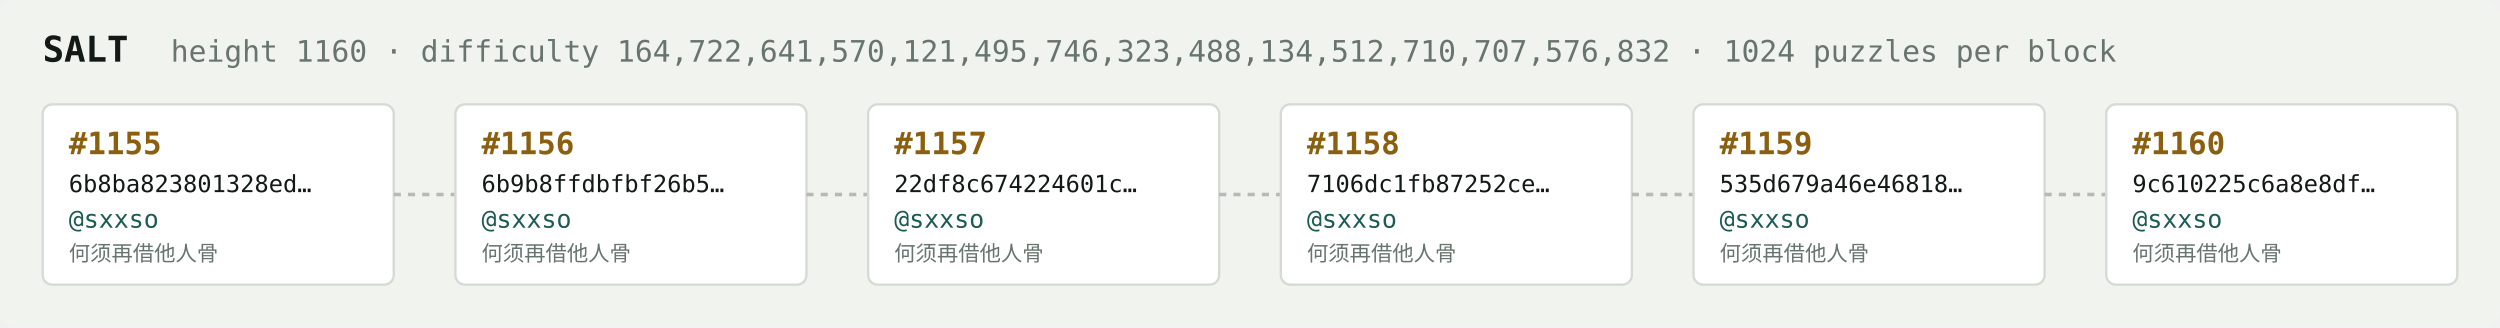
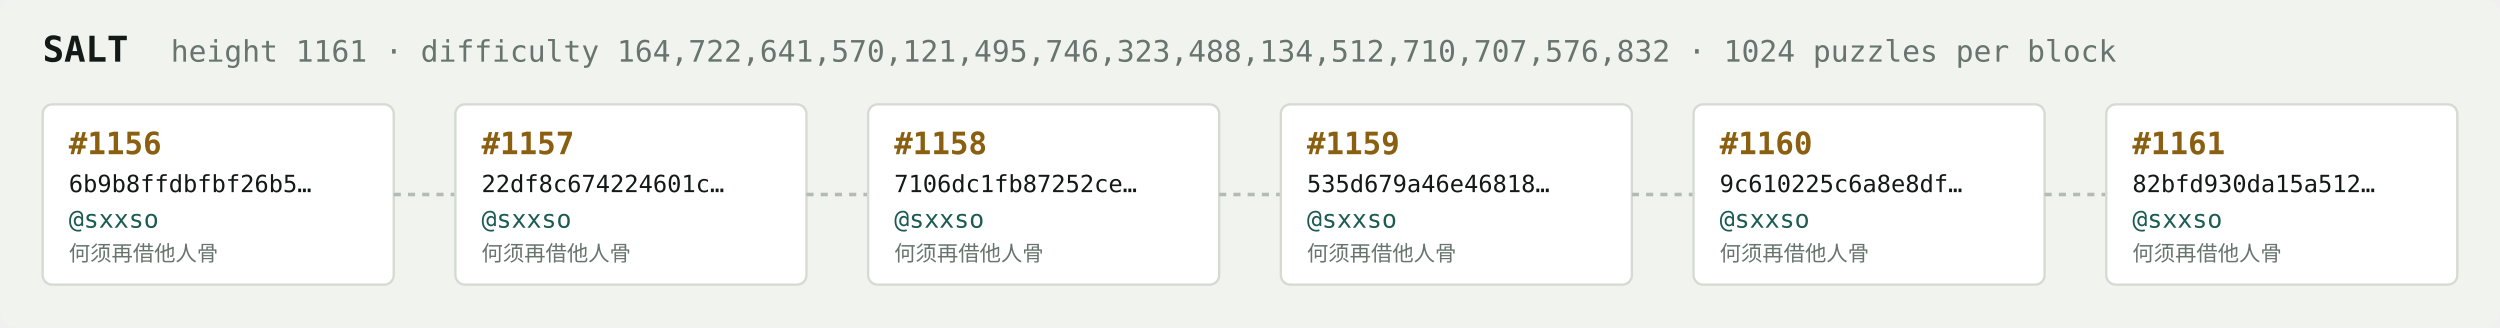
<svg xmlns="http://www.w3.org/2000/svg" width="1054" height="138" viewBox="0 0 1054 138" font-family="ui-monospace,SFMono-Regular,Menlo,monospace">
  <rect fill="#f1f3ef" width="1054" height="138" rx="6" />
  <text x="18" y="26" fill="#121916" font-size="15" font-weight="700">SALT</text>
-   <text x="72" y="26" fill="#68746e" font-size="12.5">height 1160 · difficulty 164,722,641,570,121,495,746,323,488,134,512,710,707,576,832 · 1024 puzzles per block</text>
+   <text x="72" y="26" fill="#68746e" font-size="12.5">height 1161 · difficulty 164,722,641,570,121,495,746,323,488,134,512,710,707,576,832 · 1024 puzzles per block</text>
  <rect x="18" y="44" width="148" height="76" rx="4" fill="#ffffff" stroke="#d5dbd2" stroke-width="1" />
-   <text x="29" y="65" fill="#8a5f10" font-size="13" font-weight="700">#1155</text>
-   <text x="29" y="81" fill="#121916" font-size="10">6b8ba823801328ed…</text>
+   <text x="29" y="65" fill="#8a5f10" font-size="13" font-weight="700">#1156</text>
+   <text x="29" y="81" fill="#121916" font-size="10">6b9b8ffdbfbf26b5…</text>
  <text x="29" y="96" fill="#1c5b52" font-size="10.5">@sxxso</text>
  <text x="29" y="110" fill="#68746e" font-size="9">何须再借他人骨</text>
  <line x1="166" y1="82.0" x2="192" y2="82.0" stroke="#b3bcb4" stroke-width="1.5" stroke-dasharray="3 3" />
  <rect x="192" y="44" width="148" height="76" rx="4" fill="#ffffff" stroke="#d5dbd2" stroke-width="1" />
-   <text x="203" y="65" fill="#8a5f10" font-size="13" font-weight="700">#1156</text>
-   <text x="203" y="81" fill="#121916" font-size="10">6b9b8ffdbfbf26b5…</text>
+   <text x="203" y="65" fill="#8a5f10" font-size="13" font-weight="700">#1157</text>
+   <text x="203" y="81" fill="#121916" font-size="10">22df8c674224601c…</text>
  <text x="203" y="96" fill="#1c5b52" font-size="10.5">@sxxso</text>
  <text x="203" y="110" fill="#68746e" font-size="9">何须再借他人骨</text>
  <line x1="340" y1="82.0" x2="366" y2="82.0" stroke="#b3bcb4" stroke-width="1.5" stroke-dasharray="3 3" />
  <rect x="366" y="44" width="148" height="76" rx="4" fill="#ffffff" stroke="#d5dbd2" stroke-width="1" />
-   <text x="377" y="65" fill="#8a5f10" font-size="13" font-weight="700">#1157</text>
-   <text x="377" y="81" fill="#121916" font-size="10">22df8c674224601c…</text>
+   <text x="377" y="65" fill="#8a5f10" font-size="13" font-weight="700">#1158</text>
+   <text x="377" y="81" fill="#121916" font-size="10">7106dc1fb87252ce…</text>
  <text x="377" y="96" fill="#1c5b52" font-size="10.5">@sxxso</text>
  <text x="377" y="110" fill="#68746e" font-size="9">何须再借他人骨</text>
  <line x1="514" y1="82.0" x2="540" y2="82.0" stroke="#b3bcb4" stroke-width="1.5" stroke-dasharray="3 3" />
  <rect x="540" y="44" width="148" height="76" rx="4" fill="#ffffff" stroke="#d5dbd2" stroke-width="1" />
-   <text x="551" y="65" fill="#8a5f10" font-size="13" font-weight="700">#1158</text>
-   <text x="551" y="81" fill="#121916" font-size="10">7106dc1fb87252ce…</text>
+   <text x="551" y="65" fill="#8a5f10" font-size="13" font-weight="700">#1159</text>
+   <text x="551" y="81" fill="#121916" font-size="10">535d679a46e46818…</text>
  <text x="551" y="96" fill="#1c5b52" font-size="10.5">@sxxso</text>
  <text x="551" y="110" fill="#68746e" font-size="9">何须再借他人骨</text>
  <line x1="688" y1="82.0" x2="714" y2="82.0" stroke="#b3bcb4" stroke-width="1.5" stroke-dasharray="3 3" />
  <rect x="714" y="44" width="148" height="76" rx="4" fill="#ffffff" stroke="#d5dbd2" stroke-width="1" />
-   <text x="725" y="65" fill="#8a5f10" font-size="13" font-weight="700">#1159</text>
-   <text x="725" y="81" fill="#121916" font-size="10">535d679a46e46818…</text>
+   <text x="725" y="65" fill="#8a5f10" font-size="13" font-weight="700">#1160</text>
+   <text x="725" y="81" fill="#121916" font-size="10">9c610225c6a8e8df…</text>
  <text x="725" y="96" fill="#1c5b52" font-size="10.5">@sxxso</text>
  <text x="725" y="110" fill="#68746e" font-size="9">何须再借他人骨</text>
  <line x1="862" y1="82.0" x2="888" y2="82.0" stroke="#b3bcb4" stroke-width="1.5" stroke-dasharray="3 3" />
  <rect x="888" y="44" width="148" height="76" rx="4" fill="#ffffff" stroke="#d5dbd2" stroke-width="1" />
-   <text x="899" y="65" fill="#8a5f10" font-size="13" font-weight="700">#1160</text>
-   <text x="899" y="81" fill="#121916" font-size="10">9c610225c6a8e8df…</text>
+   <text x="899" y="65" fill="#8a5f10" font-size="13" font-weight="700">#1161</text>
+   <text x="899" y="81" fill="#121916" font-size="10">82bfd930da15a512…</text>
  <text x="899" y="96" fill="#1c5b52" font-size="10.5">@sxxso</text>
  <text x="899" y="110" fill="#68746e" font-size="9">何须再借他人骨</text>
</svg>
